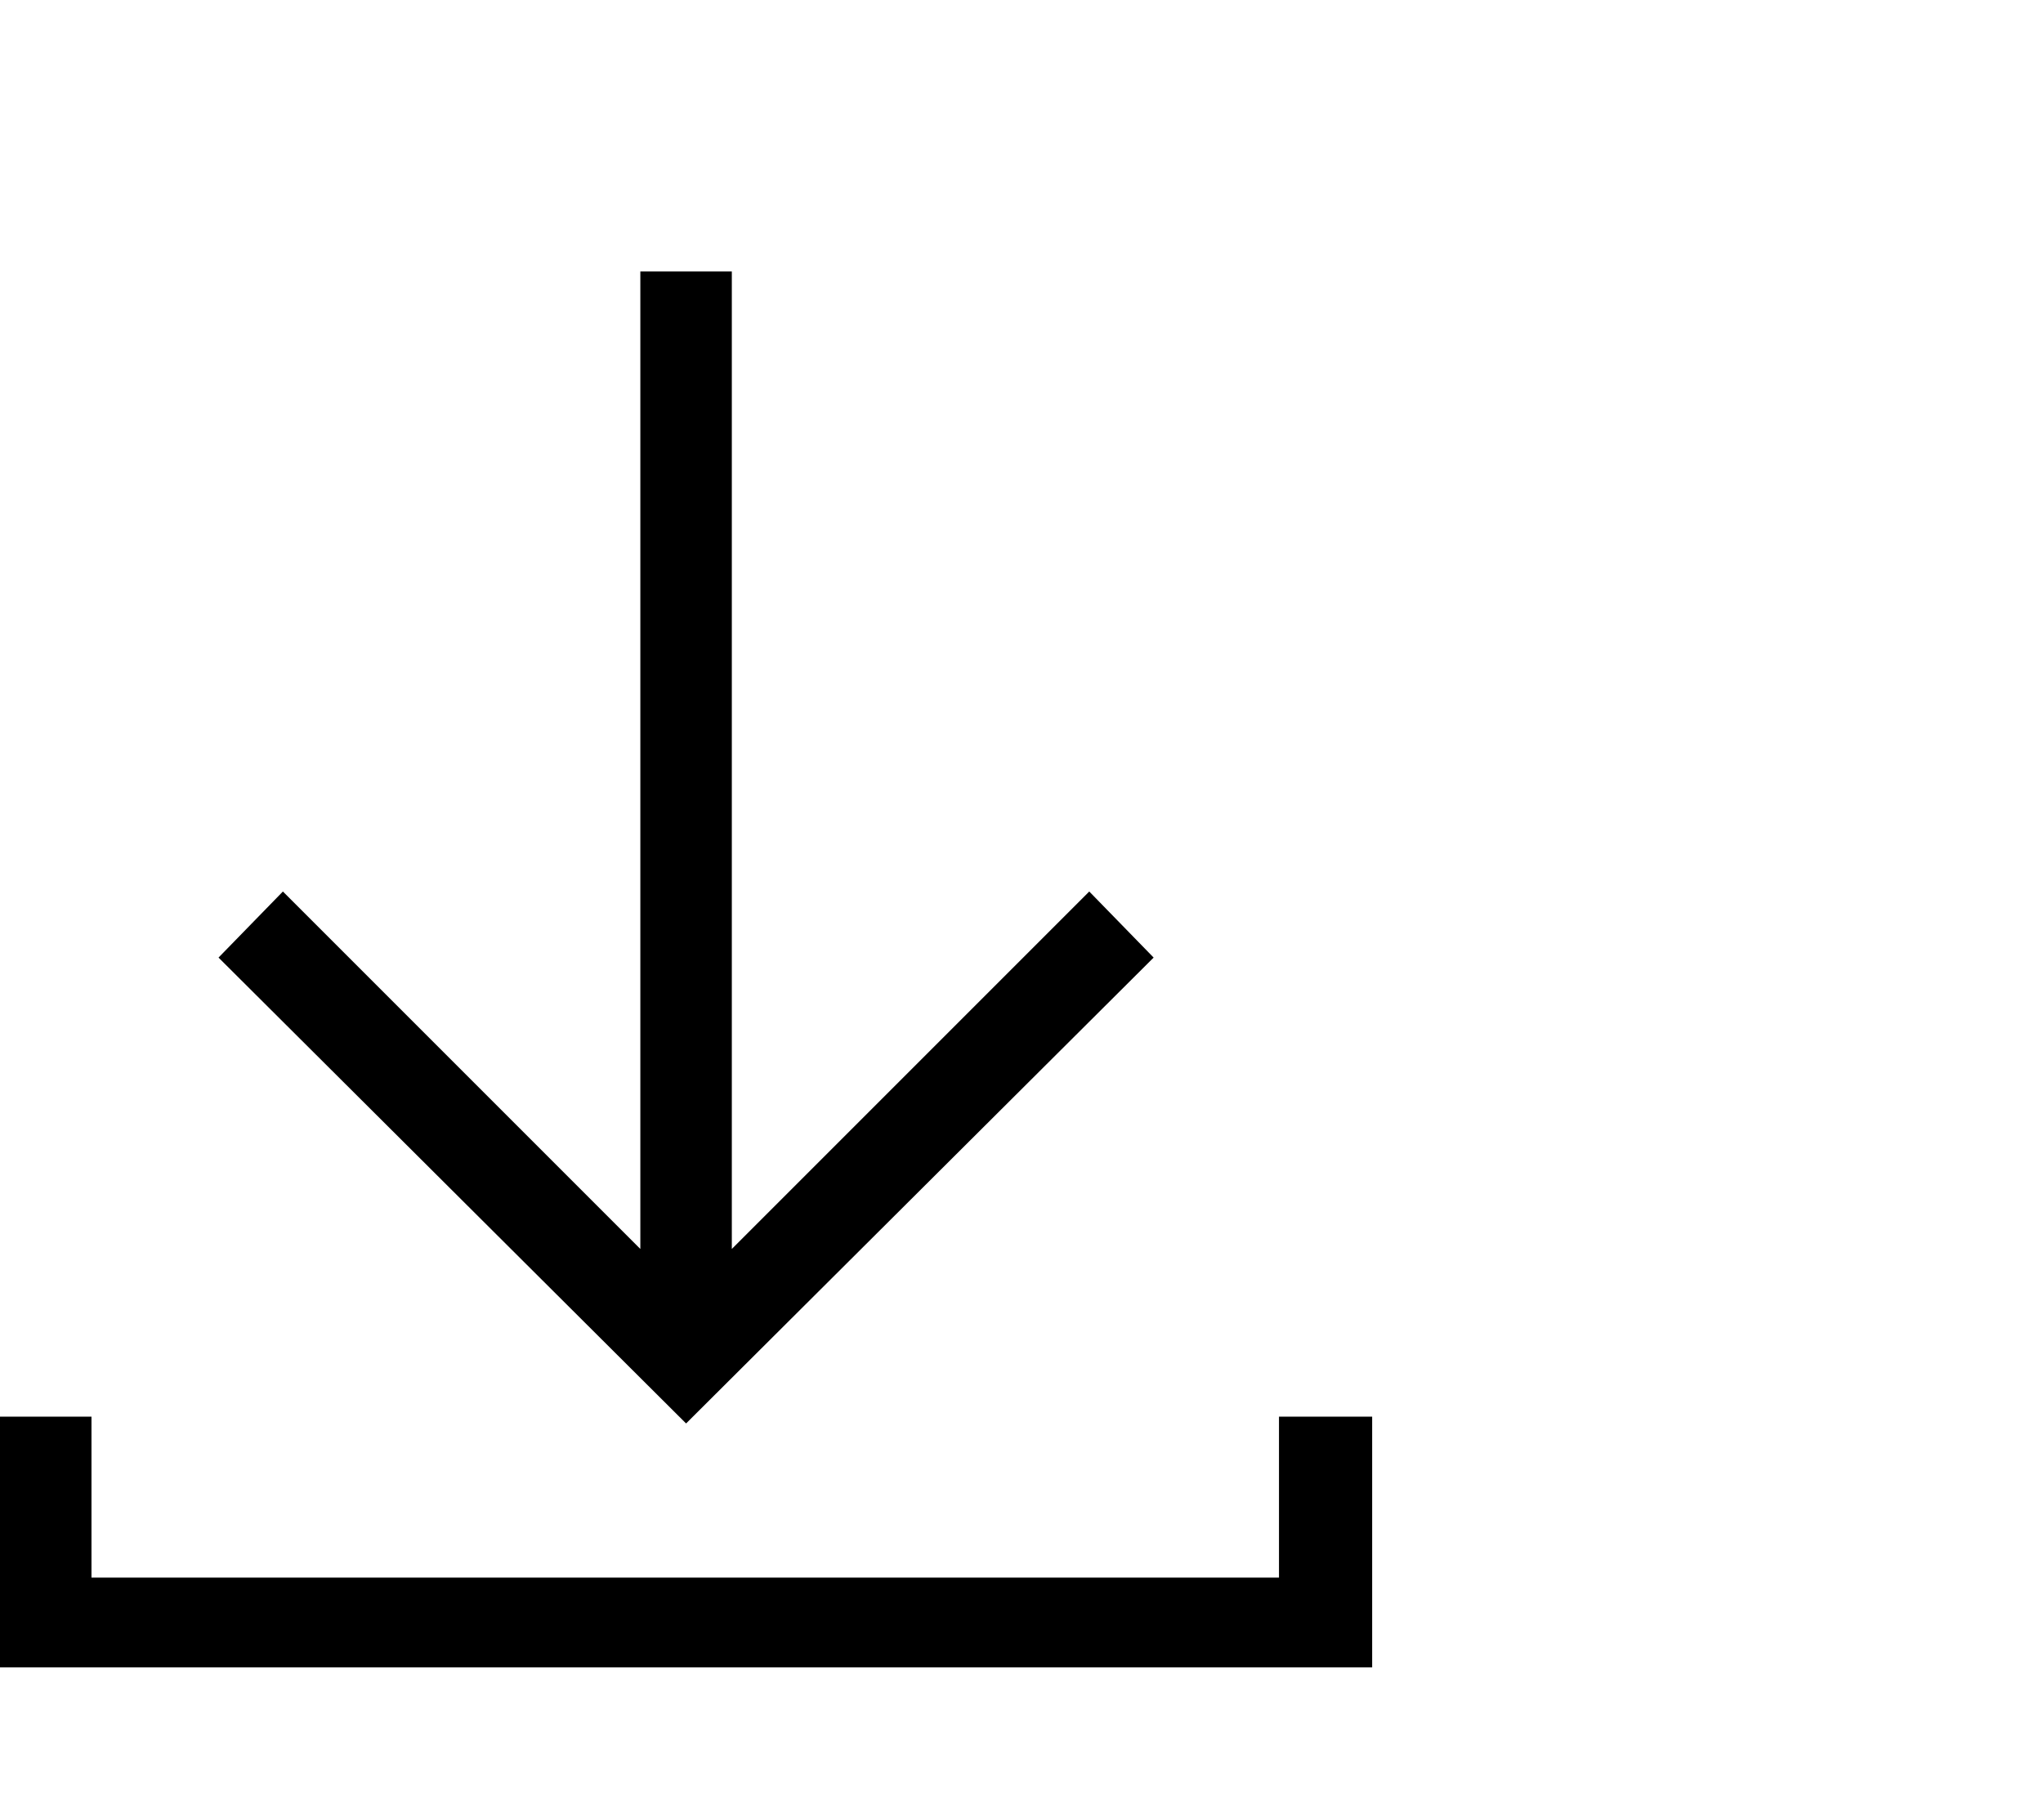
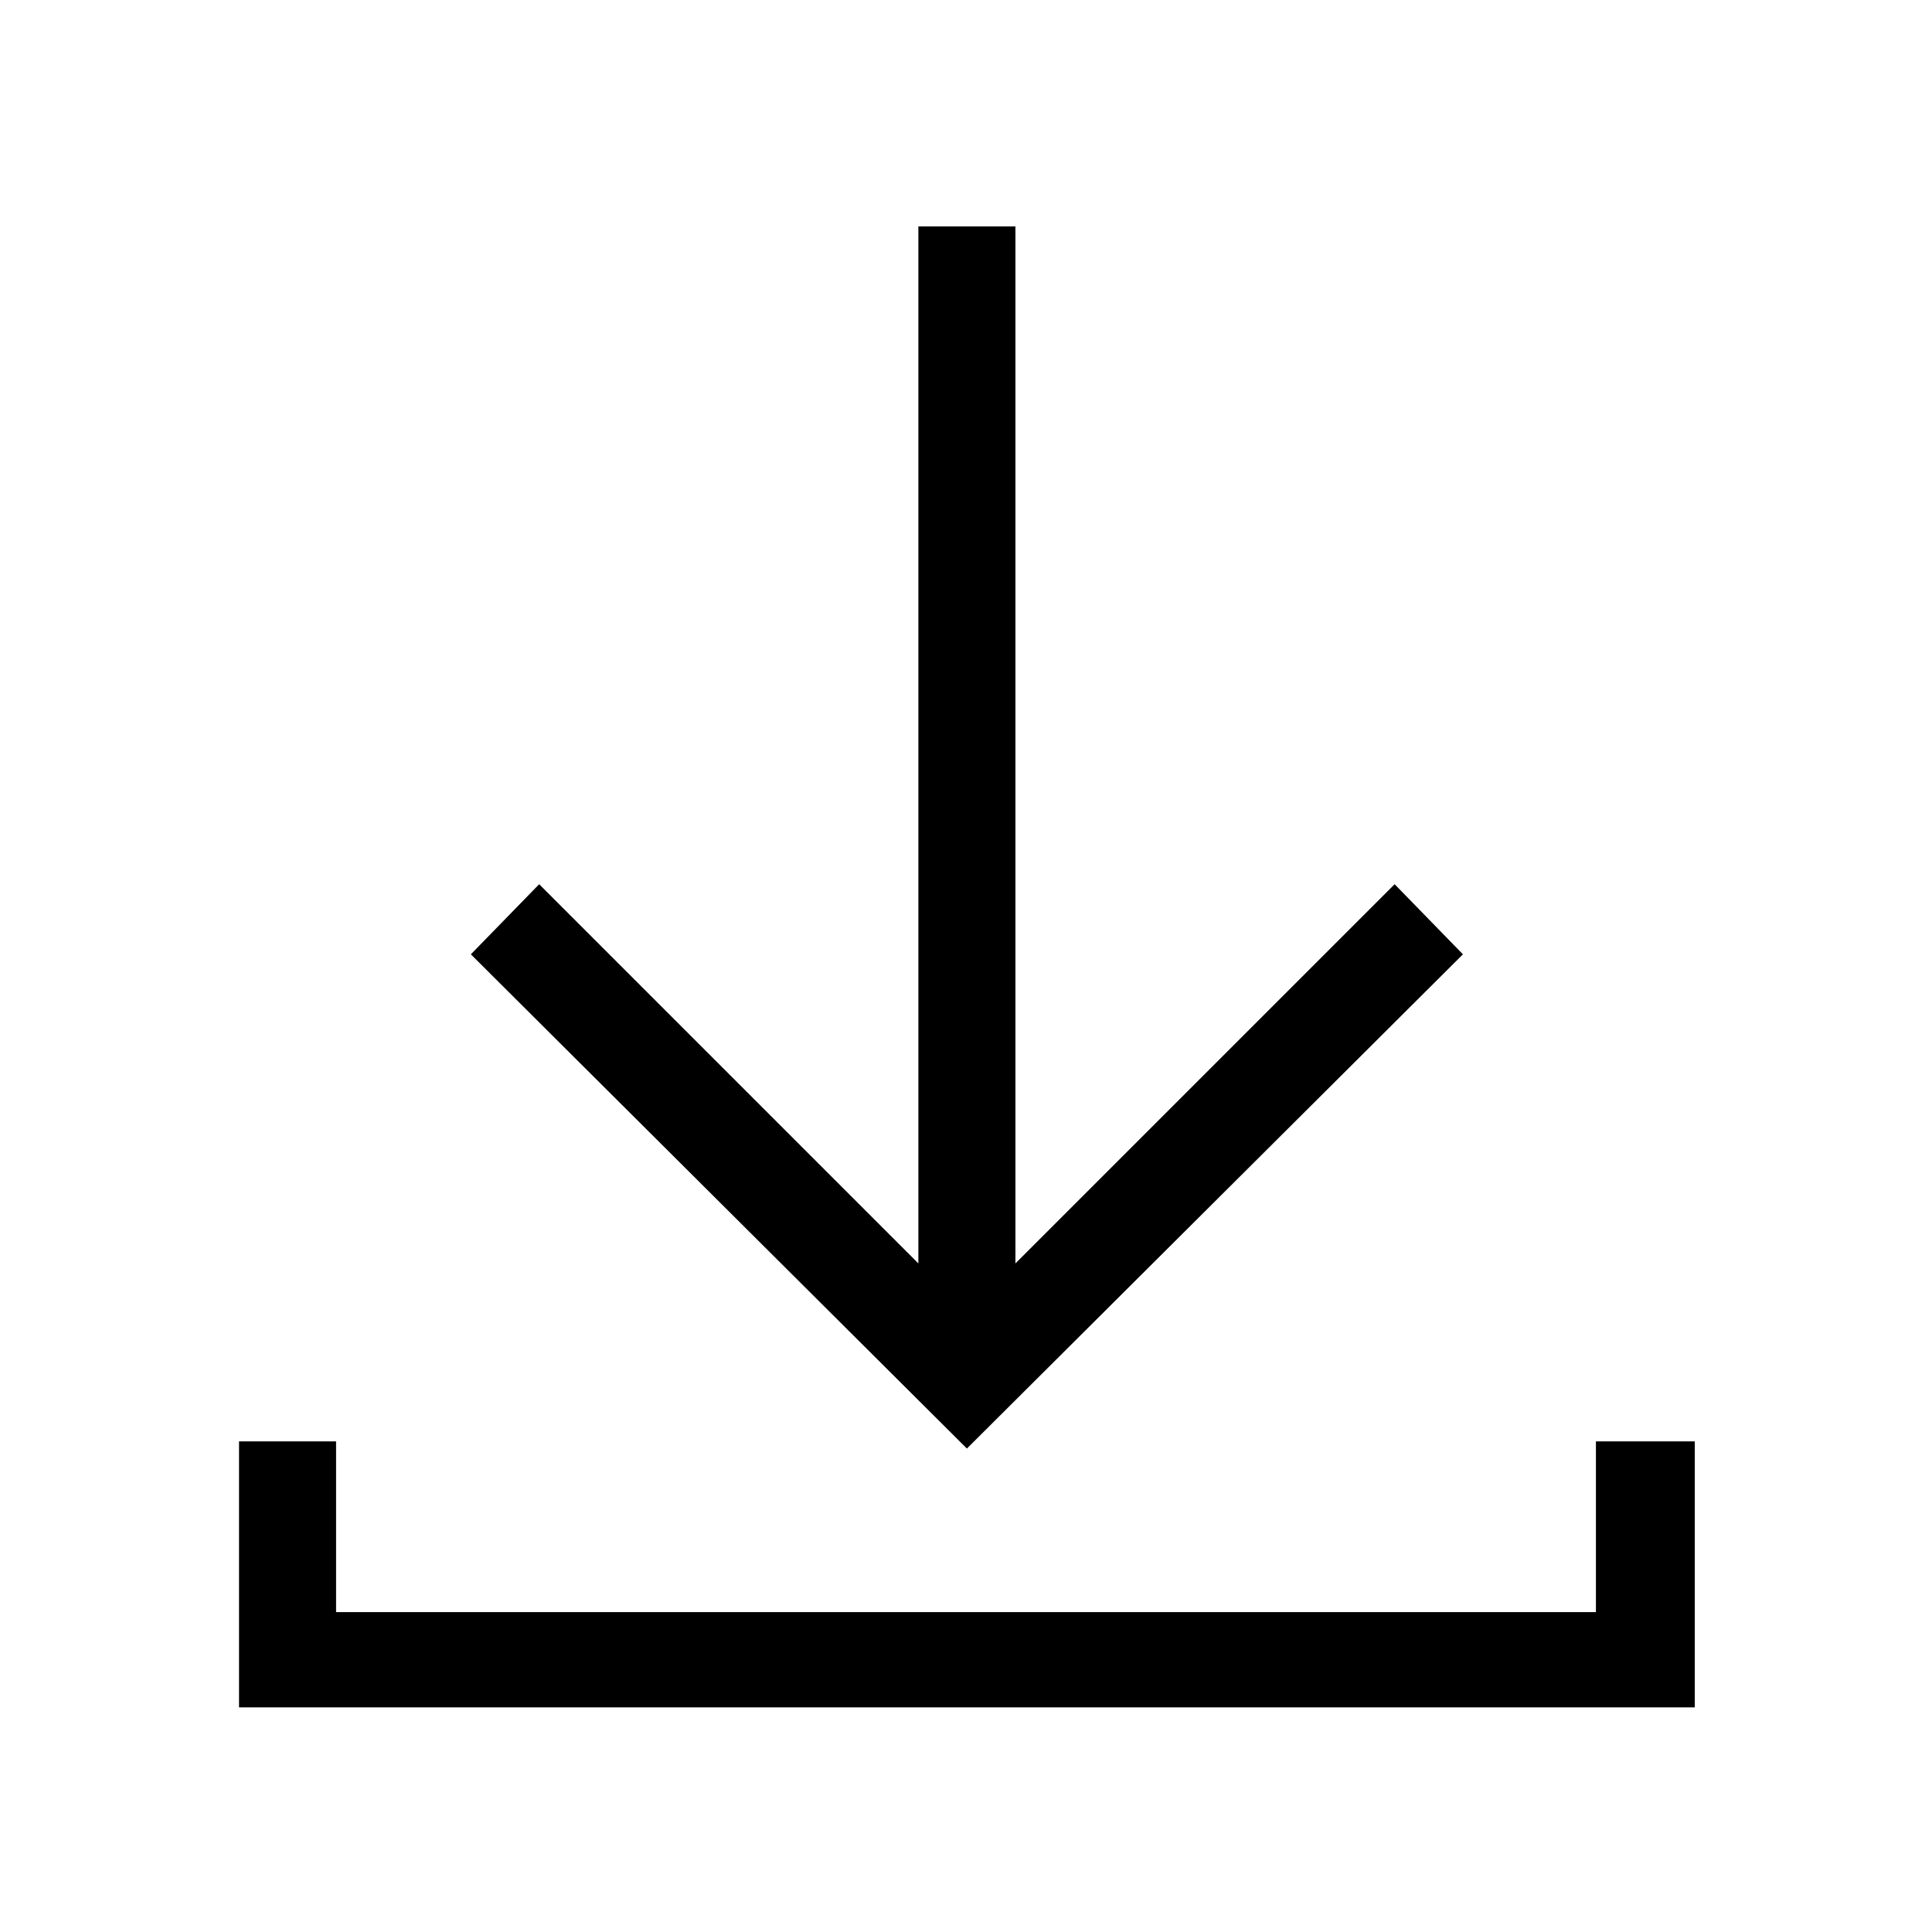
- <svg xmlns="http://www.w3.org/2000/svg" viewBox="0 0 1206 1074.237">
-   <path d="M681 565.237l-276 275-276-275 38-39 211 211v-577h54v577l211-211 38 39zm74 271h55v148H0v-148h54v95h701v-95z" />
+ <svg xmlns="http://www.w3.org/2000/svg" width="1075" height="1075" viewBox="0 0 1075 1075" fill="none">
+   <path d="M814 531L538 806L262 531L300 492L511 703V126H565V703L776 492L814 531ZM888 802H943V950H133V802H187V897H888V802Z" fill="black" />
</svg>
